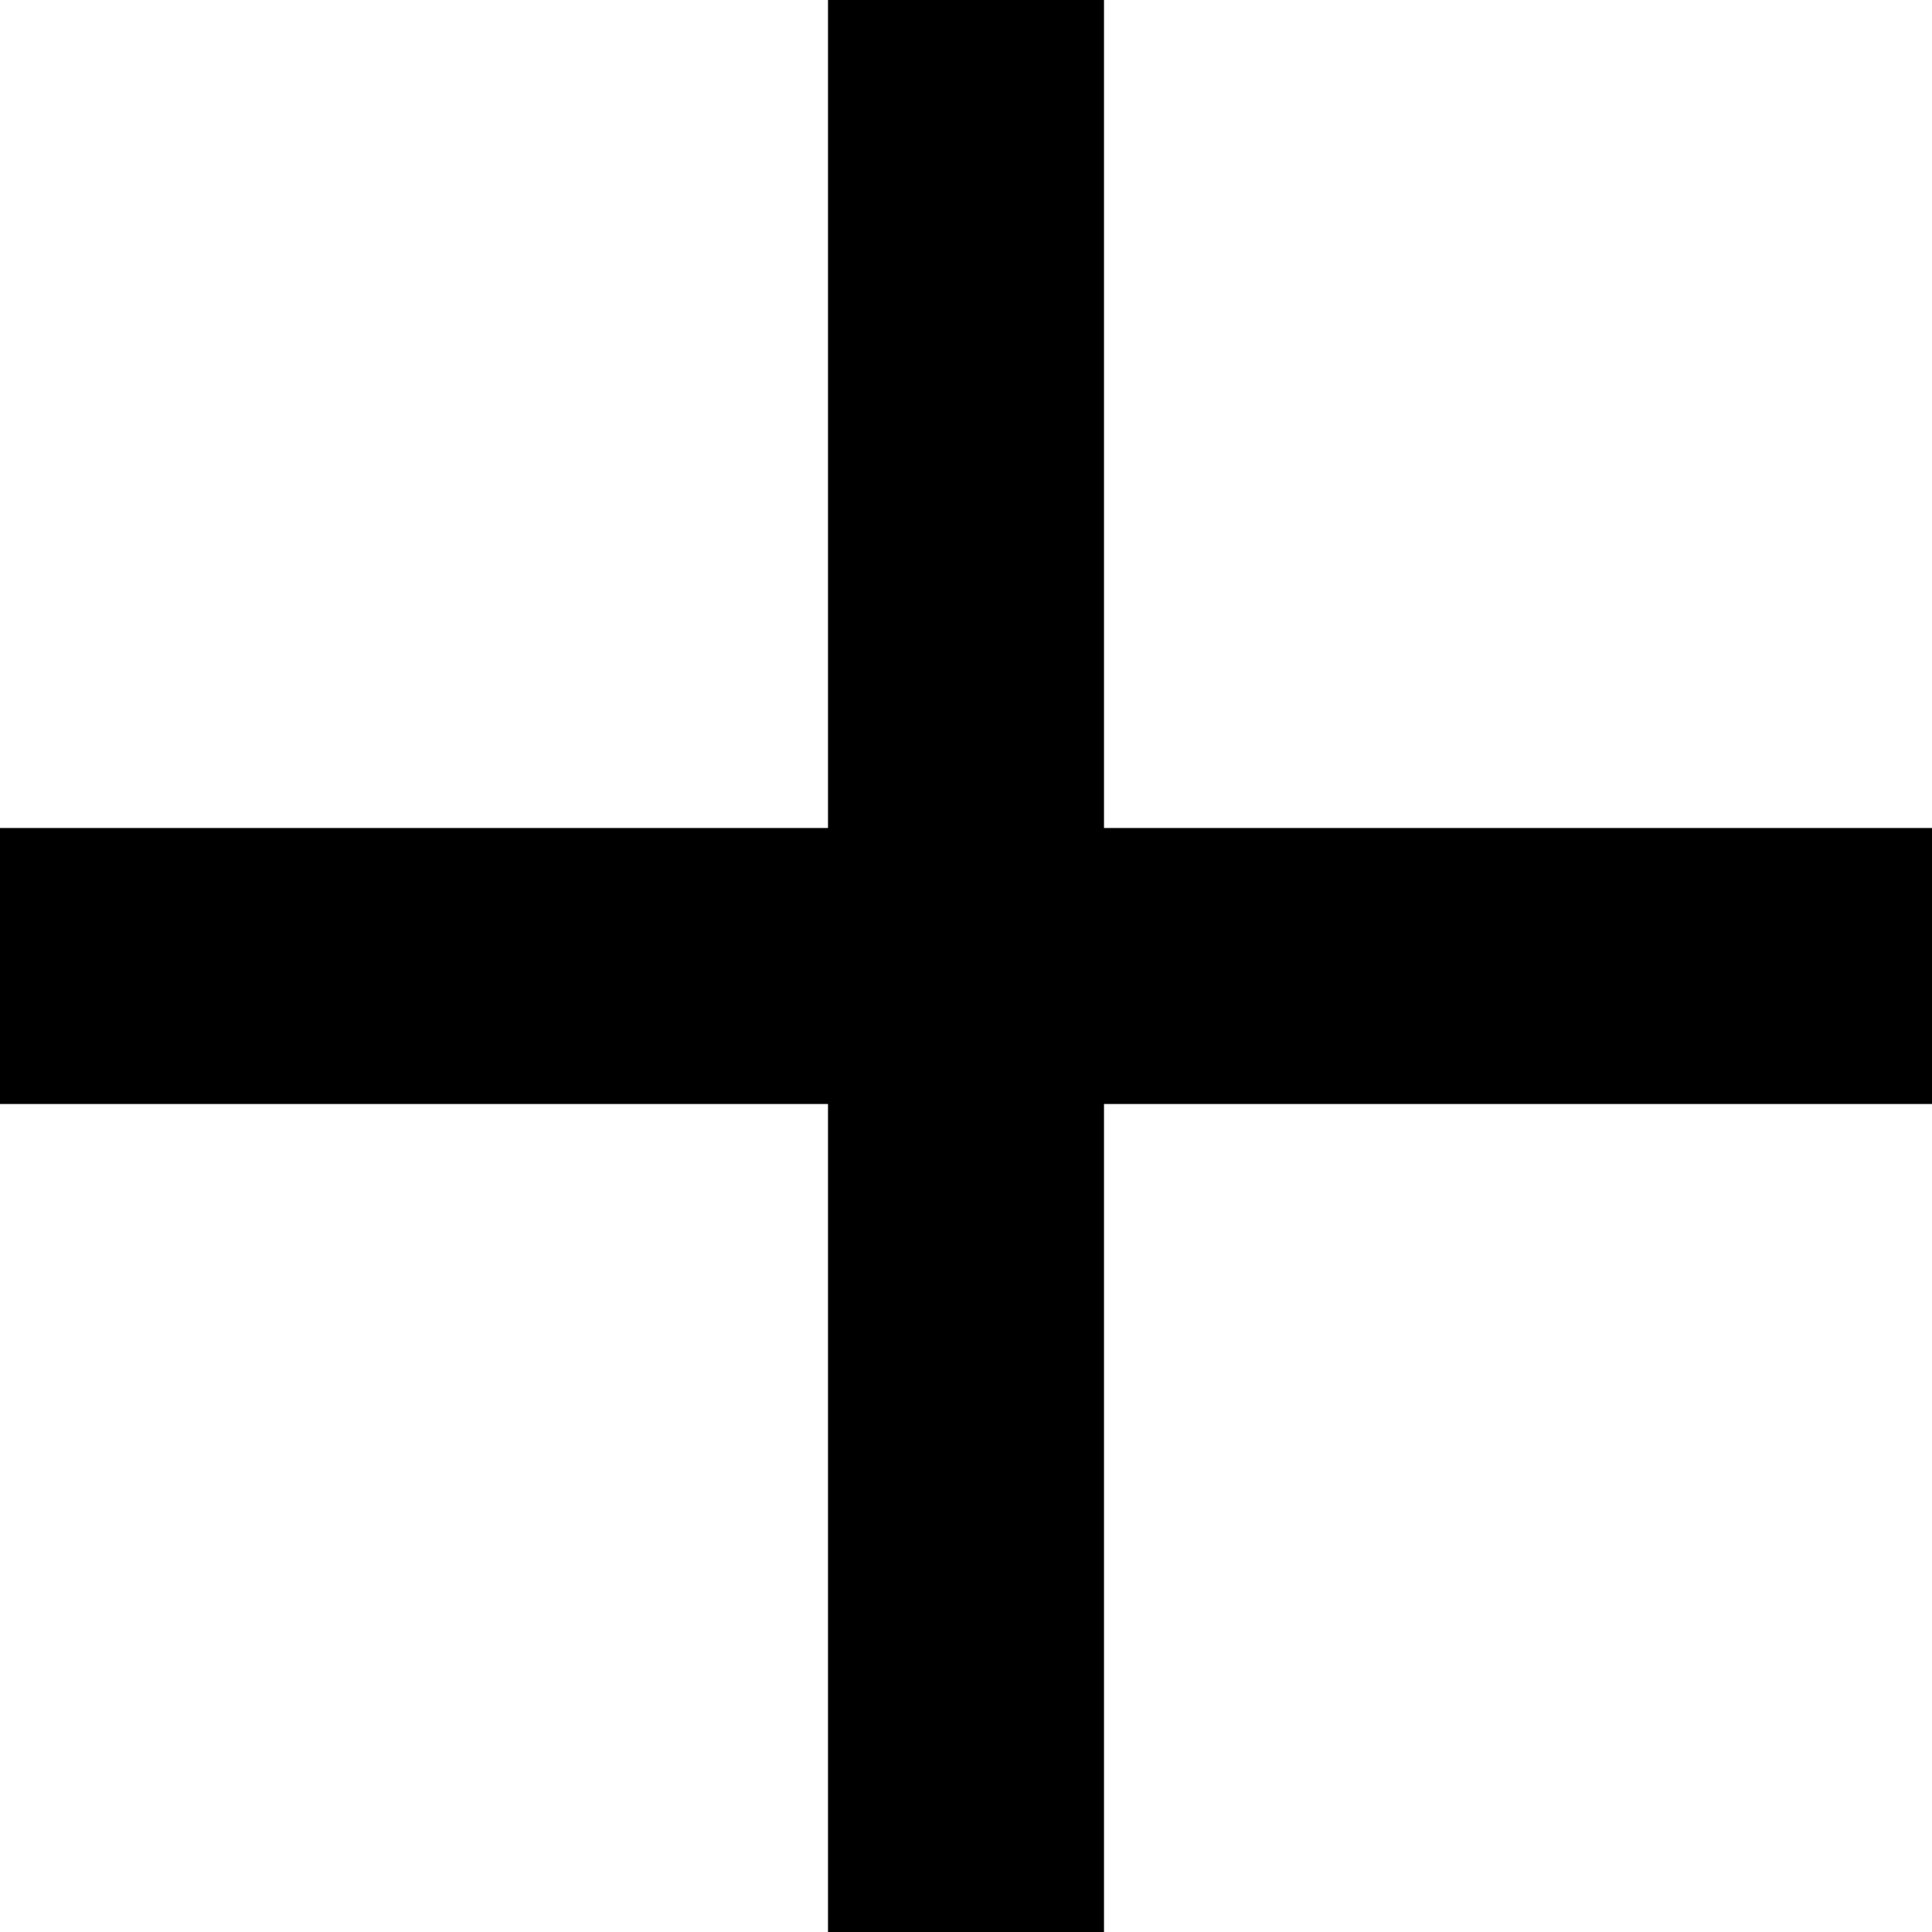
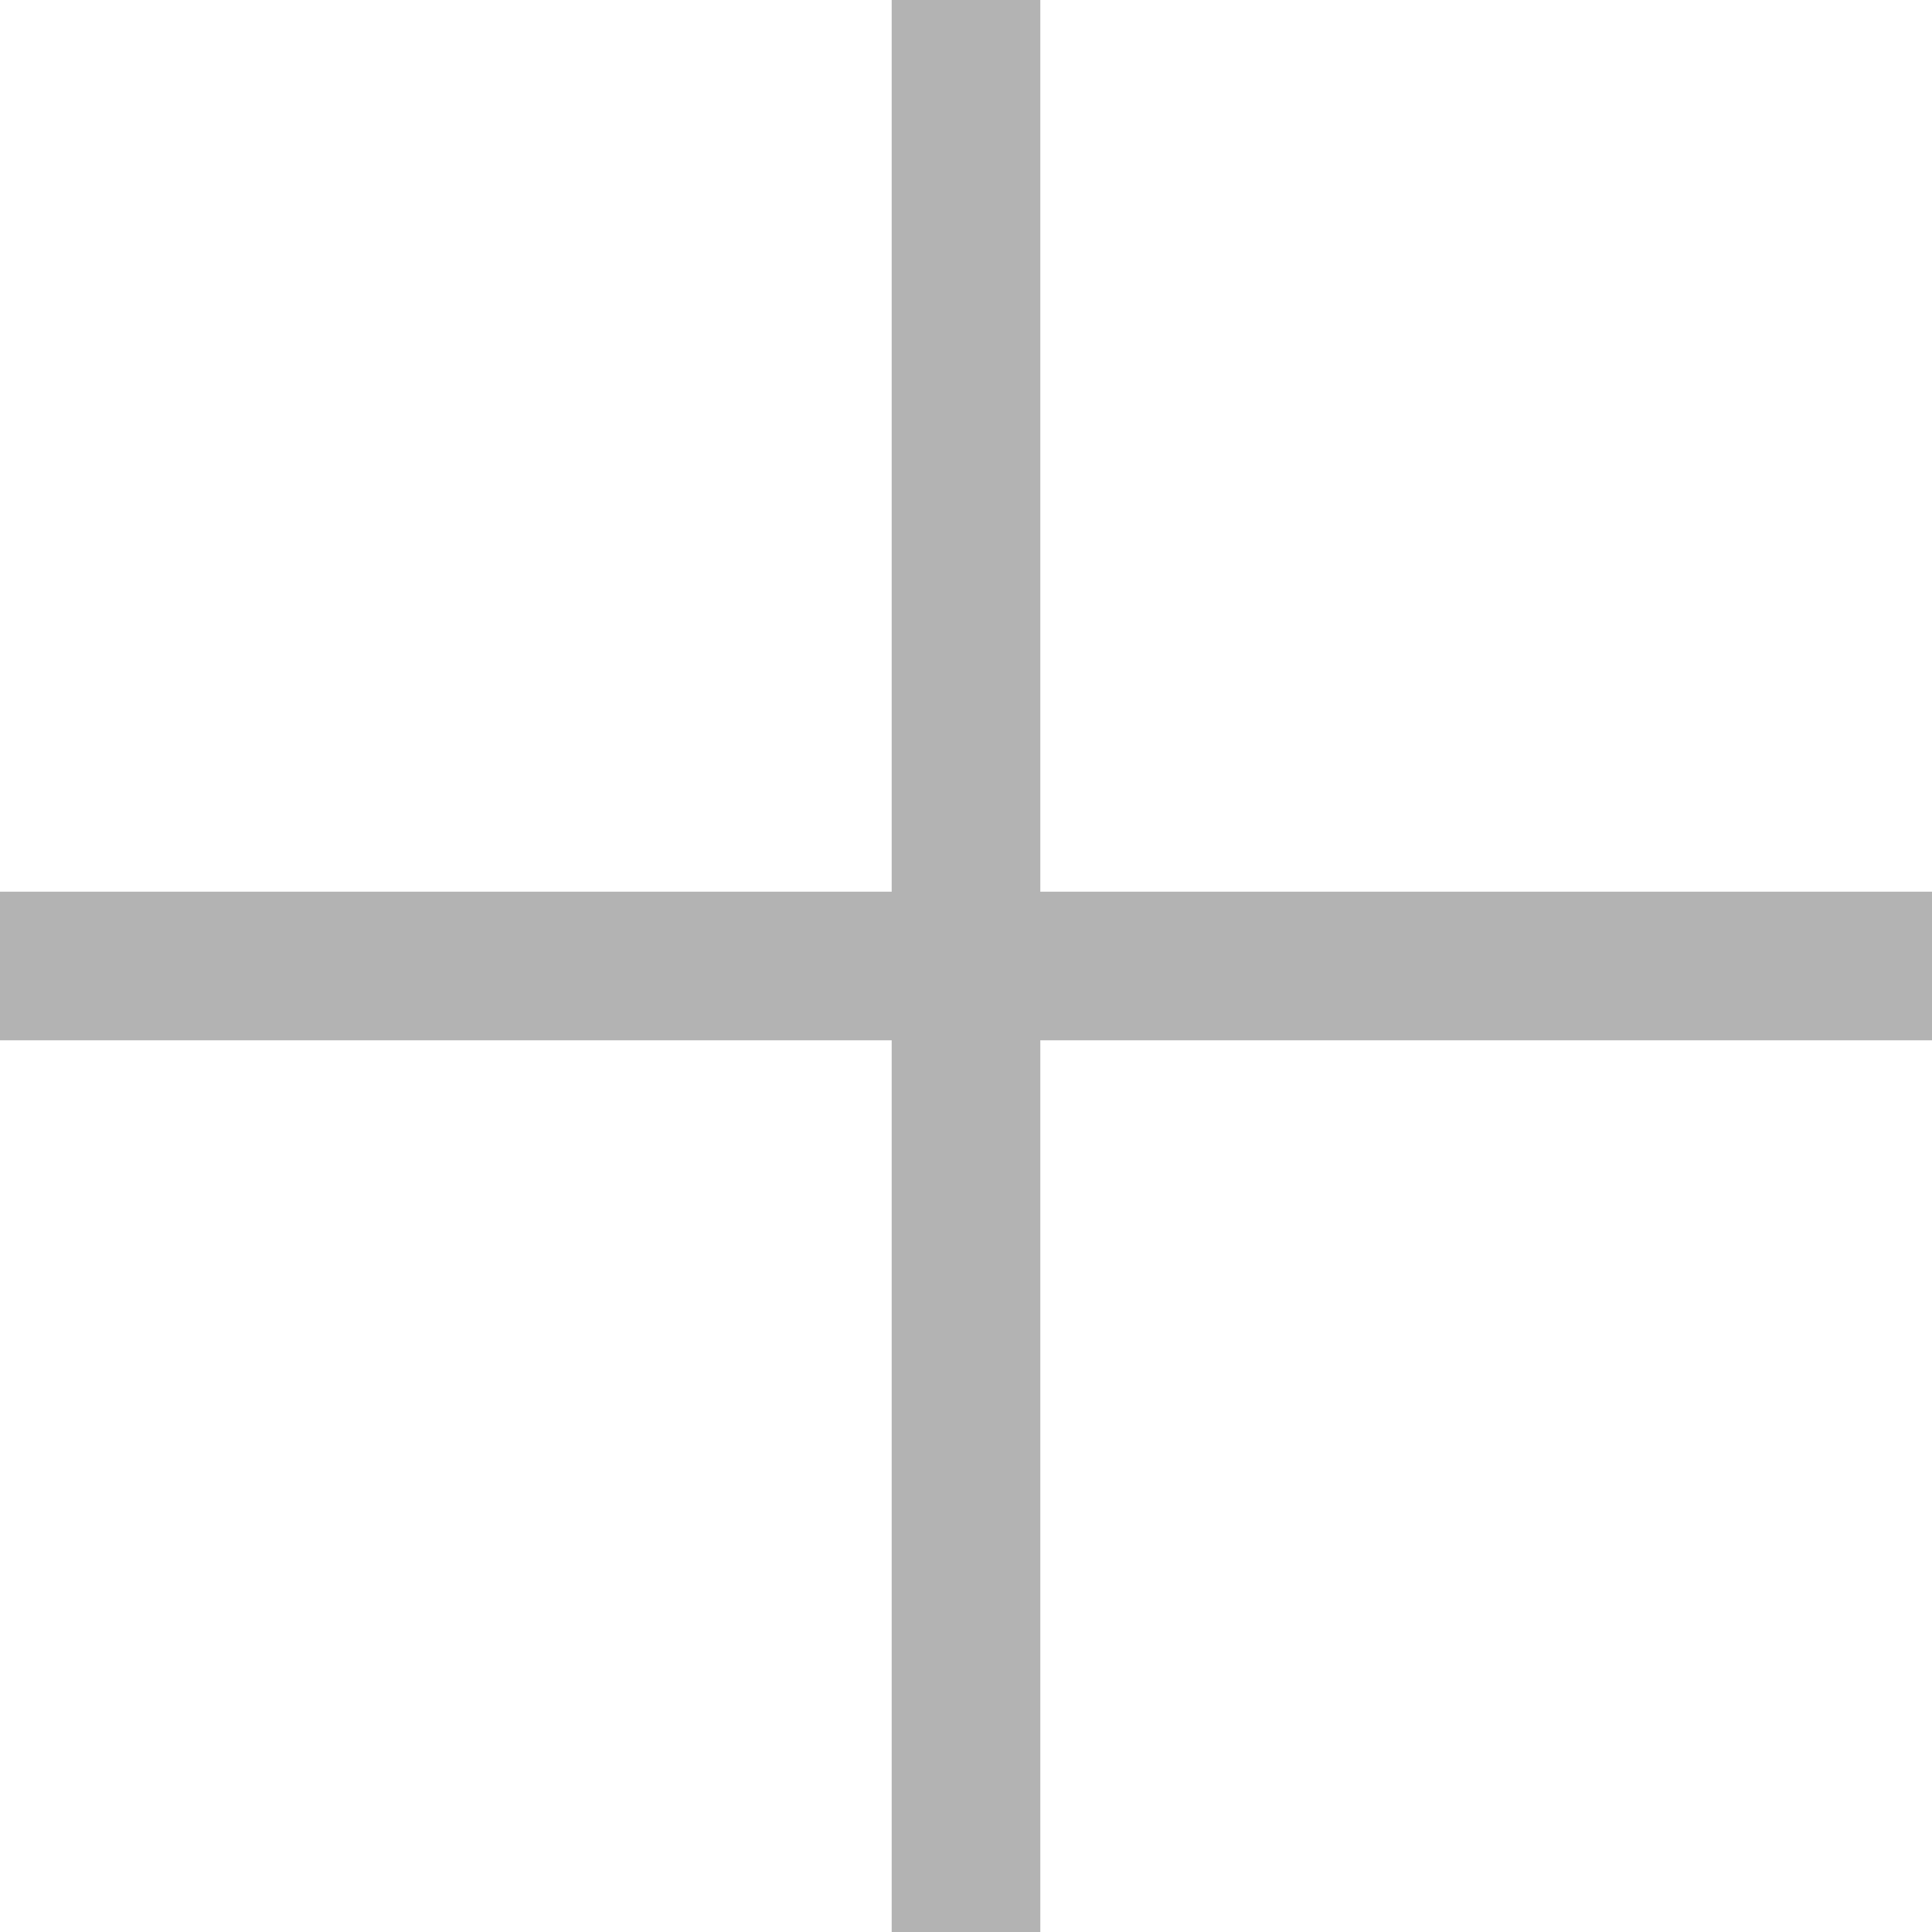
- <svg xmlns="http://www.w3.org/2000/svg" width="14" height="14" fill="none">
-   <path d="M14 6H8V0H6v6H0v2h6v6h2V8h6V6Z" fill="#000" />
+ <svg xmlns="http://www.w3.org/2000/svg" width="13" height="13" viewBox="0 0 13 13" fill="none">
+   <path d="M13 6H7V0H6v6H0v1h6v6h1V7h6V6Z" fill="#000" opacity=".3" />
</svg>
